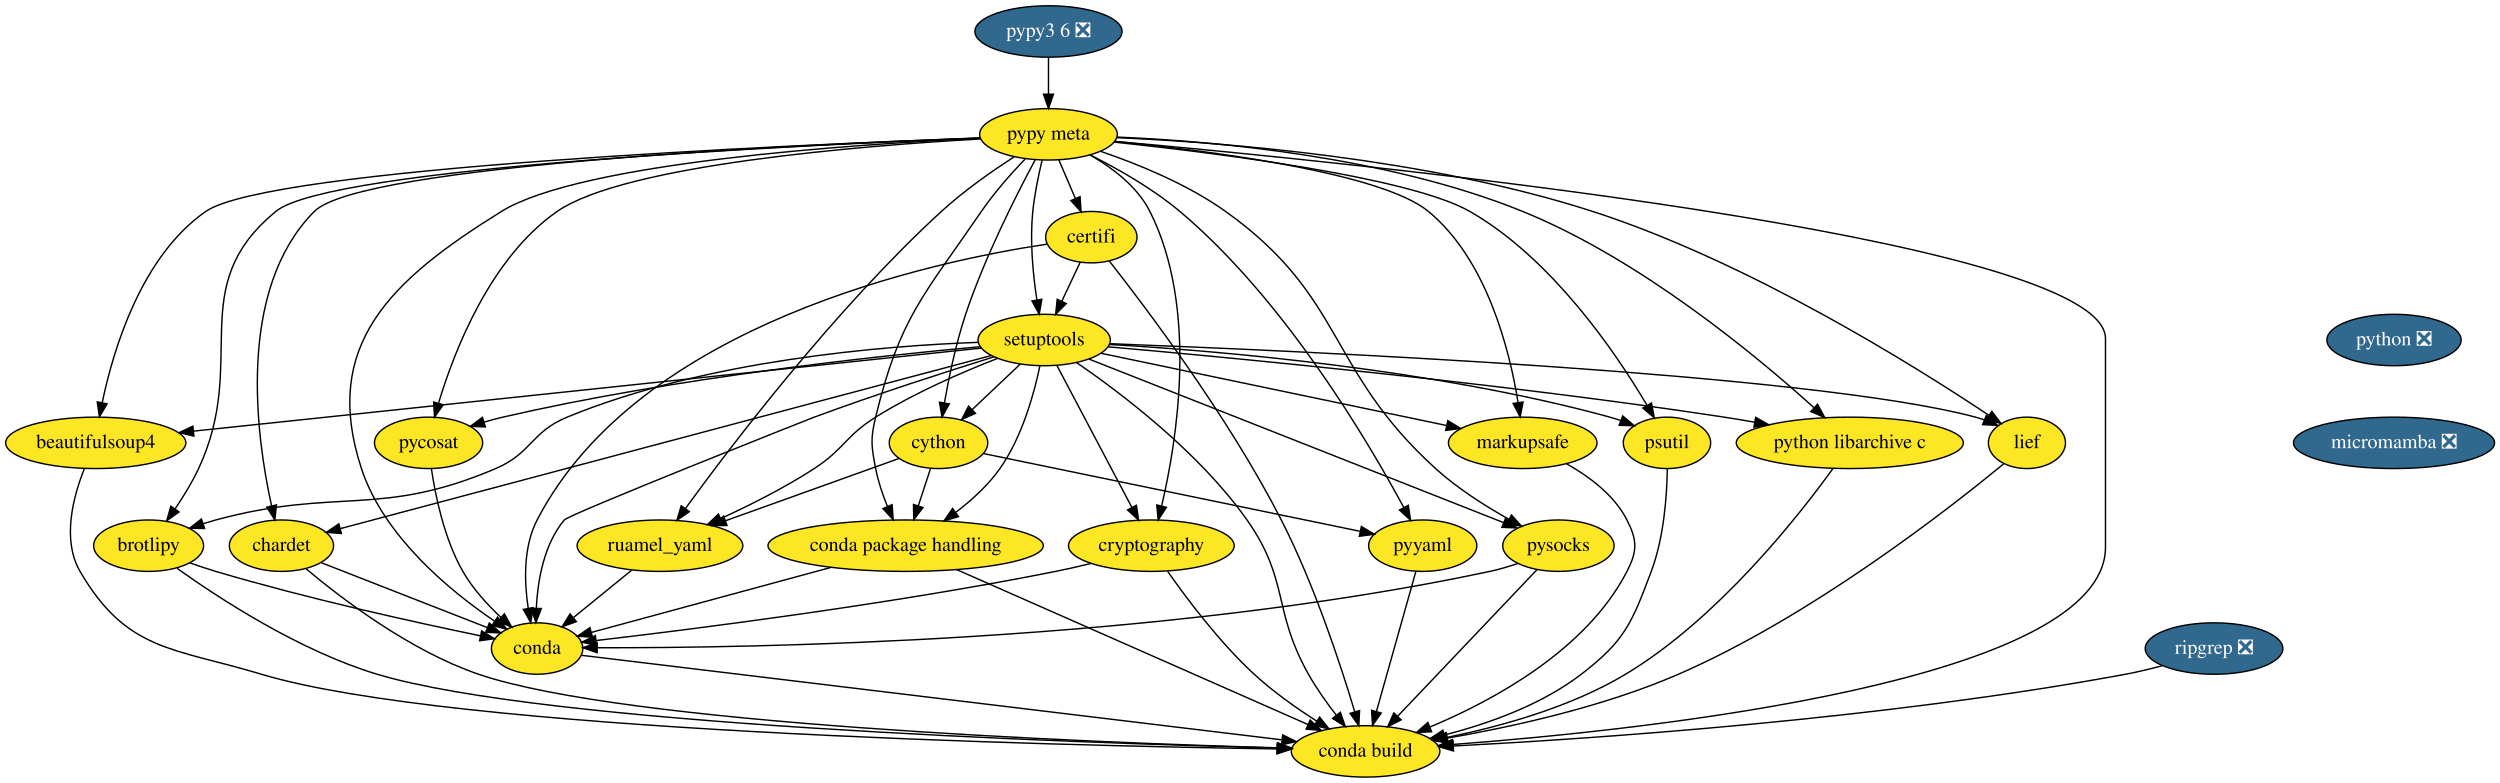
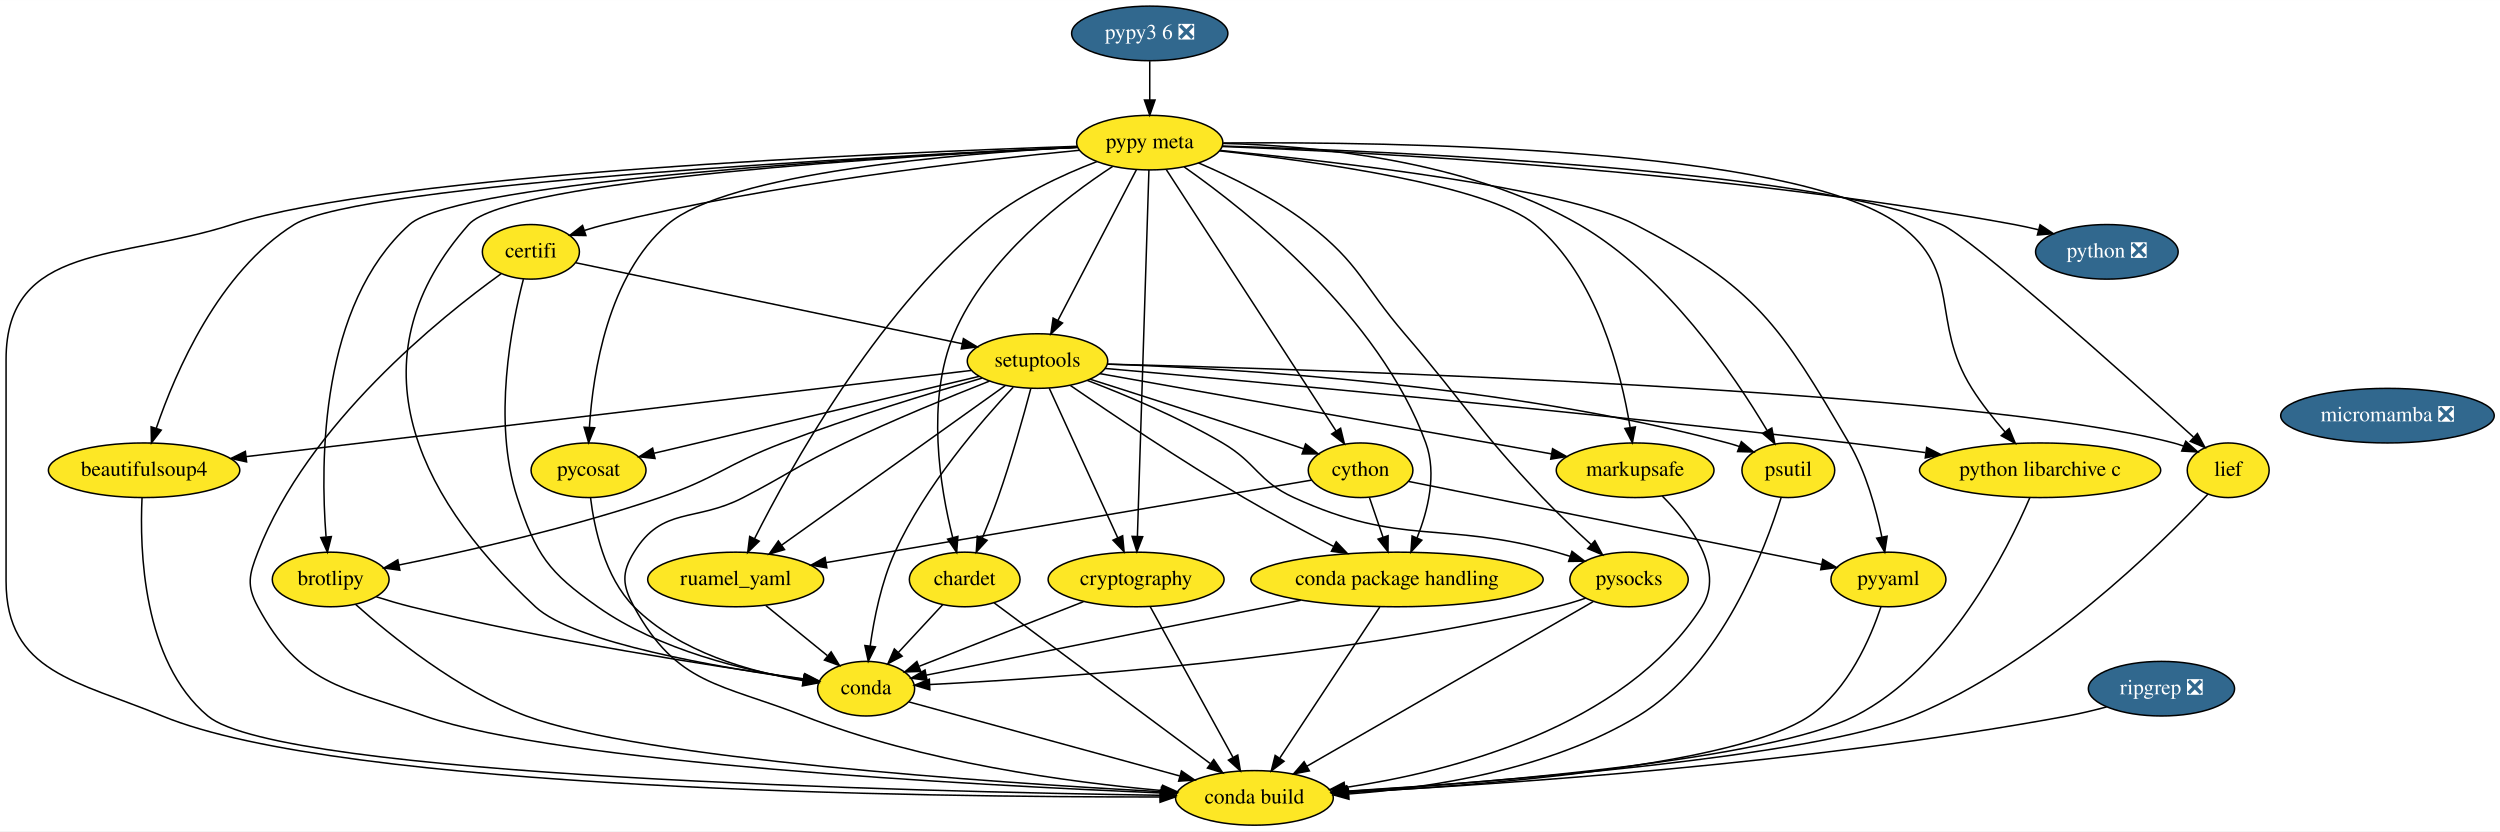
- <svg xmlns="http://www.w3.org/2000/svg" xmlns:xlink="http://www.w3.org/1999/xlink" width="1750pt" height="548pt" viewBox="0.00 0.00 1750.24 548.00">
+ <svg xmlns="http://www.w3.org/2000/svg" xmlns:xlink="http://www.w3.org/1999/xlink" width="1648pt" height="548pt" viewBox="0.00 0.00 1648.19 548.00">
  <g id="graph0" class="graph" transform="scale(1 1) rotate(0) translate(4 544)">
-     <polygon fill="white" stroke="transparent" points="-4,4 -4,-544 1746.24,-544 1746.24,4 -4,4" />
+     <polygon fill="white" stroke="transparent" points="-4,4 -4,-544 1644.19,-544 1644.19,4 -4,4" />
    <g id="node1" class="node">
      <g id="a_node1">
        <a xlink:href="https://github.com/conda-forge/beautifulsoup4-feedstock" xlink:title="beautifulsoup4">
-           <ellipse fill="#fde725" stroke="black" cx="63.04" cy="-234" rx="63.09" ry="18" />
-           <text text-anchor="middle" x="63.04" y="-230.3" font-family="Times,serif" font-size="14.00">beautifulsoup4</text>
+           <ellipse fill="#fde725" stroke="black" cx="91" cy="-234" rx="63.09" ry="18" />
+           <text text-anchor="middle" x="91" y="-230.3" font-family="Times,serif" font-size="14.00">beautifulsoup4</text>
        </a>
      </g>
    </g>
    <g id="node2" class="node">
      <g id="a_node2">
        <a xlink:href="https://github.com/conda-forge/conda-build-feedstock" xlink:title="conda build">
-           <ellipse fill="#fde725" stroke="black" cx="952.04" cy="-18" rx="52" ry="18" />
-           <text text-anchor="middle" x="952.04" y="-14.3" font-family="Times,serif" font-size="14.00">conda build</text>
+           <ellipse fill="#fde725" stroke="black" cx="823" cy="-18" rx="52" ry="18" />
+           <text text-anchor="middle" x="823" y="-14.3" font-family="Times,serif" font-size="14.00">conda build</text>
        </a>
      </g>
    </g>
    <g id="edge1" class="edge">
-       <path fill="none" stroke="black" d="M55.1,-216.01C47.52,-197.12 39.03,-166.33 52.04,-144 84.71,-87.94 116.91,-90.68 179.04,-72 311.63,-32.13 730.82,-22.11 889.95,-19.71" />
-       <polygon fill="black" stroke="black" points="890.1,-23.21 900.05,-19.57 890,-16.21 890.1,-23.21" />
+       <path fill="none" stroke="black" d="M89.64,-215.83C88.04,-182.25 89.89,-108.03 133,-72 180.59,-32.23 600.23,-22.14 760.84,-19.72" />
+       <polygon fill="black" stroke="black" points="761.09,-23.22 771.04,-19.57 760.99,-16.22 761.09,-23.22" />
    </g>
    <g id="node3" class="node">
      <g id="a_node3">
        <a xlink:href="https://github.com/conda-forge/brotlipy-feedstock" xlink:title="brotlipy">
-           <ellipse fill="#fde725" stroke="black" cx="100.04" cy="-162" rx="38.5" ry="18" />
-           <text text-anchor="middle" x="100.04" y="-158.3" font-family="Times,serif" font-size="14.00">brotlipy</text>
+           <ellipse fill="#fde725" stroke="black" cx="214" cy="-162" rx="38.5" ry="18" />
+           <text text-anchor="middle" x="214" y="-158.3" font-family="Times,serif" font-size="14.00">brotlipy</text>
        </a>
      </g>
    </g>
    <g id="edge2" class="edge">
-       <path fill="none" stroke="black" d="M119.97,-146.13C149.04,-125.37 205.56,-88.38 260.04,-72 377.1,-36.81 743.24,-24.11 890.15,-20.35" />
-       <polygon fill="black" stroke="black" points="890.43,-23.85 900.34,-20.1 890.25,-16.85 890.43,-23.85" />
+       <path fill="none" stroke="black" d="M230.38,-145.61C253.48,-124.93 297.88,-88.83 343,-72 418.32,-43.91 650.13,-28.16 761.73,-22.03" />
+       <polygon fill="black" stroke="black" points="762.02,-25.52 771.82,-21.48 761.64,-18.53 762.02,-25.52" />
    </g>
    <g id="node4" class="node">
      <g id="a_node4">
        <a xlink:href="https://github.com/conda-forge/conda-feedstock" xlink:title="conda">
-           <ellipse fill="#fde725" stroke="black" cx="372.04" cy="-90" rx="32" ry="18" />
-           <text text-anchor="middle" x="372.04" y="-86.3" font-family="Times,serif" font-size="14.00">conda</text>
+           <ellipse fill="#fde725" stroke="black" cx="567" cy="-90" rx="32" ry="18" />
+           <text text-anchor="middle" x="567" y="-86.3" font-family="Times,serif" font-size="14.00">conda</text>
        </a>
      </g>
    </g>
    <g id="edge3" class="edge">
-       <path fill="none" stroke="black" d="M128.95,-149.95C134.89,-147.85 141.14,-145.76 147.04,-144 211.1,-124.94 287.03,-108.25 332.28,-98.91" />
-       <polygon fill="black" stroke="black" points="333.18,-102.3 342.27,-96.87 331.77,-95.44 333.18,-102.3" />
+       <path fill="none" stroke="black" d="M244.07,-150.58C251.51,-148.21 259.5,-145.86 267,-144 358.35,-121.39 467.64,-104.61 525.8,-96.47" />
+       <polygon fill="black" stroke="black" points="526.62,-99.89 536.05,-95.06 525.66,-92.96 526.62,-99.89" />
    </g>
    <g id="edge4" class="edge">
-       <path fill="none" stroke="black" d="M403.23,-85.24C496.05,-74.03 771.66,-40.77 893.27,-26.09" />
-       <polygon fill="black" stroke="black" points="893.99,-29.53 903.5,-24.86 893.15,-22.58 893.99,-29.53" />
+       <path fill="none" stroke="black" d="M595.37,-81.24C638.42,-69.47 720.82,-46.94 773.78,-32.46" />
+       <polygon fill="black" stroke="black" points="774.91,-35.78 783.63,-29.76 773.06,-29.03 774.91,-35.78" />
    </g>
    <g id="node5" class="node">
      <g id="a_node5">
        <a xlink:href="https://github.com/conda-forge/certifi-feedstock" xlink:title="certifi">
-           <ellipse fill="#fde725" stroke="black" cx="760.04" cy="-378" rx="32" ry="18" />
-           <text text-anchor="middle" x="760.04" y="-374.3" font-family="Times,serif" font-size="14.00">certifi</text>
+           <ellipse fill="#fde725" stroke="black" cx="346" cy="-378" rx="32" ry="18" />
+           <text text-anchor="middle" x="346" y="-374.3" font-family="Times,serif" font-size="14.00">certifi</text>
        </a>
      </g>
    </g>
    <g id="edge5" class="edge">
-       <path fill="none" stroke="black" d="M772.67,-361.23C798.12,-328.84 856.32,-251.83 893.04,-180 916.15,-134.79 934.66,-78.37 944.44,-45.73" />
-       <polygon fill="black" stroke="black" points="947.83,-46.6 947.3,-36.02 941.11,-44.62 947.83,-46.6" />
+       <path fill="none" stroke="black" d="M326.39,-363.56C286.91,-335.16 198.85,-264.65 166,-180 160.21,-165.08 158.39,-158.07 166,-144 193.79,-92.6 220.88,-91.38 276,-72 364.2,-40.99 637.96,-26.4 761.46,-21.26" />
+       <polygon fill="black" stroke="black" points="761.66,-24.75 771.51,-20.85 761.38,-17.76 761.66,-24.75" />
    </g>
    <g id="edge6" class="edge">
-       <path fill="none" stroke="black" d="M729.04,-373.12C650.24,-361.33 443.47,-317.84 372.04,-180 362.24,-161.08 363,-136.71 365.79,-118.26" />
-       <polygon fill="black" stroke="black" points="369.28,-118.62 367.6,-108.16 362.39,-117.39 369.28,-118.62" />
+       <path fill="none" stroke="black" d="M341.08,-360.02C333.27,-330.07 320.49,-266.27 337,-216 349.4,-178.25 357.51,-166.88 390,-144 430.75,-115.3 487.25,-101.91 525.36,-95.82" />
+       <polygon fill="black" stroke="black" points="526.22,-99.24 535.59,-94.29 525.18,-92.31 526.22,-99.24" />
    </g>
    <g id="node6" class="node">
      <g id="a_node6">
        <a xlink:href="https://github.com/conda-forge/setuptools-feedstock" xlink:title="setuptools">
-           <ellipse fill="#fde725" stroke="black" cx="727.04" cy="-306" rx="46.29" ry="18" />
-           <text text-anchor="middle" x="727.04" y="-302.3" font-family="Times,serif" font-size="14.00">setuptools</text>
+           <ellipse fill="#fde725" stroke="black" cx="680" cy="-306" rx="46.29" ry="18" />
+           <text text-anchor="middle" x="680" y="-302.3" font-family="Times,serif" font-size="14.00">setuptools</text>
        </a>
      </g>
    </g>
    <g id="edge7" class="edge">
-       <path fill="none" stroke="black" d="M752.22,-360.41C748.38,-352.25 743.65,-342.22 739.33,-333.07" />
-       <polygon fill="black" stroke="black" points="742.47,-331.51 735.04,-323.96 736.14,-334.49 742.47,-331.51" />
+       <path fill="none" stroke="black" d="M375.64,-370.79C433.01,-358.76 559.76,-332.2 630.25,-317.43" />
+       <polygon fill="black" stroke="black" points="631.16,-320.81 640.23,-315.33 629.73,-313.96 631.16,-320.81" />
    </g>
    <g id="edge8" class="edge">
-       <path fill="none" stroke="black" d="M682.96,-300.35C569.76,-288.42 268.18,-256.63 131.76,-242.24" />
-       <polygon fill="black" stroke="black" points="131.76,-238.72 121.44,-241.16 131.02,-245.69 131.76,-238.72" />
+       <path fill="none" stroke="black" d="M636.21,-299.8C534.17,-287.67 280.02,-257.46 158.19,-242.99" />
+       <polygon fill="black" stroke="black" points="158.58,-239.51 148.24,-241.8 157.75,-246.46 158.58,-239.51" />
    </g>
    <g id="edge9" class="edge">
-       <path fill="none" stroke="black" d="M749.7,-290.21C780.49,-269.08 835.55,-227.52 869.04,-180 898.81,-137.77 886.7,-117.02 912.04,-72 917.62,-62.1 924.82,-51.98 931.58,-43.26" />
-       <polygon fill="black" stroke="black" points="934.36,-45.39 937.86,-35.39 928.89,-41.03 934.36,-45.39" />
+       <path fill="none" stroke="black" d="M648.31,-292.77C622.39,-282.54 584.93,-267.2 553,-252 522.48,-237.47 516.01,-231.56 486,-216 454.24,-199.53 432.81,-210.43 414,-180 405.59,-166.39 406.33,-158.04 414,-144 442.36,-92.06 470.91,-93.62 526,-72 604.01,-41.39 700.52,-28.34 761.93,-22.85" />
+       <polygon fill="black" stroke="black" points="762.56,-26.31 772.23,-21.98 761.97,-19.34 762.56,-26.31" />
    </g>
    <g id="edge10" class="edge">
-       <path fill="none" stroke="black" d="M680.95,-304.36C614.8,-301.99 490.22,-292.02 393.04,-252 367.72,-241.57 368.24,-226.73 343.04,-216 261.57,-181.28 232.54,-203.14 147.04,-180 144.12,-179.21 141.13,-178.32 138.13,-177.37" />
-       <polygon fill="black" stroke="black" points="139.23,-174.05 128.64,-174.19 137.01,-180.69 139.23,-174.05" />
+       <path fill="none" stroke="black" d="M643.55,-294.79C609.24,-284.88 556.62,-268.89 512,-252 475.16,-238.05 468.28,-228.72 431,-216 372.77,-196.13 303.38,-180.53 259.02,-171.54" />
+       <polygon fill="black" stroke="black" points="259.62,-168.09 249.13,-169.56 258.24,-174.96 259.62,-168.09" />
    </g>
    <g id="edge11" class="edge">
-       <path fill="none" stroke="black" d="M691.93,-294.25C659.15,-284.02 608.96,-267.87 566.04,-252 561.11,-250.18 394.41,-184.04 391.04,-180 376.76,-162.88 372.45,-137.6 371.46,-118.35" />
-       <polygon fill="black" stroke="black" points="374.95,-118.01 371.21,-108.1 367.95,-118.18 374.95,-118.01" />
+       <path fill="none" stroke="black" d="M664,-288.75C642.81,-266.26 605.82,-223.49 586,-180 577.02,-160.29 572.21,-136.17 569.68,-118.01" />
+       <polygon fill="black" stroke="black" points="573.15,-117.57 568.44,-108.09 566.2,-118.44 573.15,-117.57" />
    </g>
    <g id="node7" class="node">
      <g id="a_node7">
        <a xlink:href="https://github.com/conda-forge/chardet-feedstock" xlink:title="chardet">
-           <ellipse fill="#fde725" stroke="black" cx="193.04" cy="-162" rx="36.5" ry="18" />
-           <text text-anchor="middle" x="193.04" y="-158.3" font-family="Times,serif" font-size="14.00">chardet</text>
+           <ellipse fill="#fde725" stroke="black" cx="632" cy="-162" rx="36.5" ry="18" />
+           <text text-anchor="middle" x="632" y="-158.3" font-family="Times,serif" font-size="14.00">chardet</text>
        </a>
      </g>
    </g>
    <g id="edge12" class="edge">
-       <path fill="none" stroke="black" d="M689.92,-295.13C593.42,-269.47 335.21,-200.8 234.28,-173.97" />
-       <polygon fill="black" stroke="black" points="235.02,-170.54 224.45,-171.35 233.22,-177.3 235.02,-170.54" />
+       <path fill="none" stroke="black" d="M675.56,-287.76C670.78,-269.7 662.67,-240.59 654,-216 650.91,-207.22 647.14,-197.79 643.6,-189.35" />
+       <polygon fill="black" stroke="black" points="646.76,-187.83 639.61,-180 640.32,-190.57 646.76,-187.83" />
    </g>
    <g id="node8" class="node">
      <g id="a_node8">
        <a xlink:href="https://github.com/conda-forge/cython-feedstock" xlink:title="cython">
-           <ellipse fill="#fde725" stroke="black" cx="653.04" cy="-234" rx="34.5" ry="18" />
-           <text text-anchor="middle" x="653.04" y="-230.3" font-family="Times,serif" font-size="14.00">cython</text>
+           <ellipse fill="#fde725" stroke="black" cx="893" cy="-234" rx="34.5" ry="18" />
+           <text text-anchor="middle" x="893" y="-230.3" font-family="Times,serif" font-size="14.00">cython</text>
        </a>
      </g>
    </g>
    <g id="edge13" class="edge">
-       <path fill="none" stroke="black" d="M710.25,-289.12C700.37,-279.77 687.71,-267.79 676.82,-257.49" />
-       <polygon fill="black" stroke="black" points="678.93,-254.67 669.26,-250.34 674.12,-259.75 678.93,-254.67" />
+       <path fill="none" stroke="black" d="M714.62,-294.05C747.86,-283.48 799.46,-266.92 844,-252 847.74,-250.75 851.63,-249.43 855.51,-248.1" />
+       <polygon fill="black" stroke="black" points="856.74,-251.38 865.05,-244.81 854.46,-244.76 856.74,-251.38" />
    </g>
    <g id="node9" class="node">
      <g id="a_node9">
        <a xlink:href="https://github.com/conda-forge/ruamel_yaml-feedstock" xlink:title="ruamel_yaml">
-           <ellipse fill="#fde725" stroke="black" cx="458.04" cy="-162" rx="58" ry="18" />
-           <text text-anchor="middle" x="458.04" y="-158.3" font-family="Times,serif" font-size="14.00">ruamel_yaml</text>
+           <ellipse fill="#fde725" stroke="black" cx="481" cy="-162" rx="58" ry="18" />
+           <text text-anchor="middle" x="481" y="-158.3" font-family="Times,serif" font-size="14.00">ruamel_yaml</text>
        </a>
      </g>
    </g>
    <g id="edge14" class="edge">
-       <path fill="none" stroke="black" d="M694.53,-293.2C670.13,-283.69 636.36,-269.11 609.04,-252 587.92,-238.77 586.94,-229.59 566.04,-216 545.49,-202.63 521.07,-190.38 500.66,-181.03" />
-       <polygon fill="black" stroke="black" points="501.85,-177.72 491.29,-176.81 498.97,-184.11 501.85,-177.72" />
+       <path fill="none" stroke="black" d="M658.7,-289.8C623.23,-264.49 551.91,-213.6 511.24,-184.58" />
+       <polygon fill="black" stroke="black" points="513.22,-181.69 503.05,-178.73 509.16,-187.39 513.22,-181.69" />
    </g>
    <g id="node10" class="node">
      <g id="a_node10">
        <a xlink:href="https://github.com/conda-forge/conda-package-handling-feedstock" xlink:title="conda package handling">
-           <ellipse fill="#fde725" stroke="black" cx="630.04" cy="-162" rx="96.38" ry="18" />
-           <text text-anchor="middle" x="630.04" y="-158.3" font-family="Times,serif" font-size="14.00">conda package handling</text>
+           <ellipse fill="#fde725" stroke="black" cx="917" cy="-162" rx="96.38" ry="18" />
+           <text text-anchor="middle" x="917" y="-158.3" font-family="Times,serif" font-size="14.00">conda package handling</text>
        </a>
      </g>
    </g>
    <g id="edge15" class="edge">
-       <path fill="none" stroke="black" d="M724.05,-287.96C720.09,-269.02 711.71,-238.19 696.04,-216 687.81,-204.33 676.31,-193.88 665.21,-185.4" />
-       <polygon fill="black" stroke="black" points="667.01,-182.38 656.86,-179.32 662.88,-188.04 667.01,-182.38" />
+       <path fill="none" stroke="black" d="M701.73,-289.85C728.24,-271.58 774.64,-240.31 816,-216 835.13,-204.76 856.87,-193.2 875.26,-183.76" />
+       <polygon fill="black" stroke="black" points="876.95,-186.83 884.27,-179.17 873.77,-180.59 876.95,-186.83" />
    </g>
    <g id="node11" class="node">
      <g id="a_node11">
        <a xlink:href="https://github.com/conda-forge/markupsafe-feedstock" xlink:title="markupsafe">
-           <ellipse fill="#fde725" stroke="black" cx="1062.04" cy="-234" rx="52" ry="18" />
-           <text text-anchor="middle" x="1062.04" y="-230.3" font-family="Times,serif" font-size="14.00">markupsafe</text>
+           <ellipse fill="#fde725" stroke="black" cx="1074" cy="-234" rx="52" ry="18" />
+           <text text-anchor="middle" x="1074" y="-230.3" font-family="Times,serif" font-size="14.00">markupsafe</text>
        </a>
      </g>
    </g>
    <g id="edge16" class="edge">
-       <path fill="none" stroke="black" d="M766.79,-296.7C826.96,-284.12 941.29,-260.23 1008.66,-246.16" />
-       <polygon fill="black" stroke="black" points="1009.58,-249.54 1018.65,-244.07 1008.14,-242.69 1009.58,-249.54" />
+       <path fill="none" stroke="black" d="M721.05,-297.71C792.31,-285.05 938.92,-259 1018.93,-244.78" />
+       <polygon fill="black" stroke="black" points="1019.59,-248.22 1028.82,-243.03 1018.37,-241.33 1019.59,-248.22" />
    </g>
    <g id="node12" class="node">
      <g id="a_node12">
        <a xlink:href="https://github.com/conda-forge/psutil-feedstock" xlink:title="psutil">
-           <ellipse fill="#fde725" stroke="black" cx="1163.04" cy="-234" rx="30.59" ry="18" />
-           <text text-anchor="middle" x="1163.04" y="-230.3" font-family="Times,serif" font-size="14.00">psutil</text>
+           <ellipse fill="#fde725" stroke="black" cx="1175" cy="-234" rx="30.59" ry="18" />
+           <text text-anchor="middle" x="1175" y="-230.3" font-family="Times,serif" font-size="14.00">psutil</text>
        </a>
      </g>
    </g>
    <g id="edge17" class="edge">
-       <path fill="none" stroke="black" d="M772.67,-302.87C847.18,-298.52 999.12,-285.96 1123.04,-252 1125.53,-251.32 1128.06,-250.52 1130.58,-249.64" />
-       <polygon fill="black" stroke="black" points="1132.07,-252.82 1140.15,-245.97 1129.56,-246.28 1132.07,-252.82" />
+       <path fill="none" stroke="black" d="M726.01,-303.96C809.05,-301.14 988.93,-290.69 1135,-252 1137.49,-251.34 1140.03,-250.56 1142.55,-249.69" />
+       <polygon fill="black" stroke="black" points="1144.03,-252.87 1152.13,-246.04 1141.54,-246.33 1144.03,-252.87" />
    </g>
    <g id="node13" class="node">
      <g id="a_node13">
        <a xlink:href="https://github.com/conda-forge/pycosat-feedstock" xlink:title="pycosat">
-           <ellipse fill="#fde725" stroke="black" cx="296.04" cy="-234" rx="37.89" ry="18" />
-           <text text-anchor="middle" x="296.04" y="-230.3" font-family="Times,serif" font-size="14.00">pycosat</text>
+           <ellipse fill="#fde725" stroke="black" cx="384" cy="-234" rx="37.89" ry="18" />
+           <text text-anchor="middle" x="384" y="-230.3" font-family="Times,serif" font-size="14.00">pycosat</text>
        </a>
      </g>
    </g>
    <g id="edge18" class="edge">
-       <path fill="none" stroke="black" d="M682.23,-301.32C610.83,-294.89 467.14,-279.57 348.04,-252 343.71,-251 339.22,-249.79 334.78,-248.49" />
-       <polygon fill="black" stroke="black" points="335.8,-245.14 325.21,-245.54 333.74,-251.83 335.8,-245.14" />
+       <path fill="none" stroke="black" d="M641.61,-295.92C586.42,-282.87 484.96,-258.88 427.21,-245.22" />
+       <polygon fill="black" stroke="black" points="427.84,-241.77 417.3,-242.88 426.23,-248.58 427.84,-241.77" />
    </g>
    <g id="node14" class="node">
      <g id="a_node14">
        <a xlink:href="https://github.com/conda-forge/pysocks-feedstock" xlink:title="pysocks">
-           <ellipse fill="#fde725" stroke="black" cx="1087.04" cy="-162" rx="39" ry="18" />
-           <text text-anchor="middle" x="1087.04" y="-158.3" font-family="Times,serif" font-size="14.00">pysocks</text>
+           <ellipse fill="#fde725" stroke="black" cx="1070" cy="-162" rx="39" ry="18" />
+           <text text-anchor="middle" x="1070" y="-158.3" font-family="Times,serif" font-size="14.00">pysocks</text>
        </a>
      </g>
    </g>
    <g id="edge19" class="edge">
-       <path fill="none" stroke="black" d="M758.36,-292.65C824.2,-266.68 976.8,-206.48 1048.51,-178.2" />
-       <polygon fill="black" stroke="black" points="1050.05,-181.35 1058.07,-174.43 1047.48,-174.84 1050.05,-181.35" />
+       <path fill="none" stroke="black" d="M712.9,-293.22C738.08,-283.62 773.24,-268.92 802,-252 824.68,-238.66 825.08,-226.95 849,-216 920.41,-183.3 946.37,-201.16 1022,-180 1024.97,-179.17 1028.02,-178.25 1031.08,-177.28" />
+       <polygon fill="black" stroke="black" points="1032.37,-180.54 1040.75,-174.06 1030.16,-173.9 1032.37,-180.54" />
    </g>
    <g id="node15" class="node">
      <g id="a_node15">
        <a xlink:href="https://github.com/conda-forge/python-libarchive-c-feedstock" xlink:title="python libarchive c">
-           <ellipse fill="#fde725" stroke="black" cx="1291.04" cy="-234" rx="79.5" ry="18" />
-           <text text-anchor="middle" x="1291.04" y="-230.3" font-family="Times,serif" font-size="14.00">python libarchive c</text>
+           <ellipse fill="#fde725" stroke="black" cx="1341" cy="-234" rx="79.5" ry="18" />
+           <text text-anchor="middle" x="1341" y="-230.3" font-family="Times,serif" font-size="14.00">python libarchive c</text>
        </a>
      </g>
    </g>
    <g id="edge20" class="edge">
-       <path fill="none" stroke="black" d="M771.83,-301.22C856.38,-293.81 1045.21,-275.99 1203.04,-252 1209.87,-250.96 1216.96,-249.78 1224.04,-248.52" />
-       <polygon fill="black" stroke="black" points="1225.14,-251.88 1234.35,-246.64 1223.89,-244.99 1225.14,-251.88" />
+       <path fill="none" stroke="black" d="M724.45,-301.13C816.22,-293.03 1033.3,-273.25 1215,-252 1231.34,-250.09 1248.85,-247.85 1265.45,-245.64" />
+       <polygon fill="black" stroke="black" points="1266.21,-249.06 1275.66,-244.26 1265.28,-242.13 1266.21,-249.06" />
    </g>
    <g id="node16" class="node">
      <g id="a_node16">
        <a xlink:href="https://github.com/conda-forge/cryptography-feedstock" xlink:title="cryptography">
-           <ellipse fill="#fde725" stroke="black" cx="802.04" cy="-162" rx="58" ry="18" />
-           <text text-anchor="middle" x="802.04" y="-158.3" font-family="Times,serif" font-size="14.00">cryptography</text>
+           <ellipse fill="#fde725" stroke="black" cx="745" cy="-162" rx="58" ry="18" />
+           <text text-anchor="middle" x="745" y="-158.3" font-family="Times,serif" font-size="14.00">cryptography</text>
        </a>
      </g>
    </g>
    <g id="edge21" class="edge">
-       <path fill="none" stroke="black" d="M735.94,-288.15C748.91,-263.6 773.12,-217.77 788.36,-188.91" />
-       <polygon fill="black" stroke="black" points="791.58,-190.3 793.16,-179.82 785.39,-187.03 791.58,-190.3" />
+       <path fill="none" stroke="black" d="M687.71,-288.15C698.89,-263.73 719.7,-218.26 732.93,-189.38" />
+       <polygon fill="black" stroke="black" points="736.12,-190.82 737.1,-180.27 729.75,-187.9 736.12,-190.82" />
    </g>
    <g id="node17" class="node">
      <g id="a_node17">
        <a xlink:href="https://github.com/conda-forge/lief-feedstock" xlink:title="lief">
-           <ellipse fill="#fde725" stroke="black" cx="1415.04" cy="-234" rx="27" ry="18" />
-           <text text-anchor="middle" x="1415.04" y="-230.3" font-family="Times,serif" font-size="14.00">lief</text>
+           <ellipse fill="#fde725" stroke="black" cx="1465" cy="-234" rx="27" ry="18" />
+           <text text-anchor="middle" x="1465" y="-230.3" font-family="Times,serif" font-size="14.00">lief</text>
        </a>
      </g>
    </g>
    <g id="edge22" class="edge">
-       <path fill="none" stroke="black" d="M772.85,-303.41C901.51,-298.61 1264.25,-282.68 1379.04,-252 1381,-251.48 1382.97,-250.85 1384.94,-250.16" />
-       <polygon fill="black" stroke="black" points="1386.66,-253.24 1394.59,-246.21 1384.01,-246.76 1386.66,-253.24" />
+       <path fill="none" stroke="black" d="M725.92,-303.97C867.38,-300.43 1295,-287.06 1429,-252 1431.17,-251.43 1433.37,-250.73 1435.56,-249.95" />
+       <polygon fill="black" stroke="black" points="1437.03,-253.13 1444.93,-246.07 1434.36,-246.66 1437.03,-253.13" />
    </g>
    <g id="edge23" class="edge">
-       <path fill="none" stroke="black" d="M210.3,-145.81C235.06,-125.02 283.02,-88.39 331.04,-72 433.34,-37.08 754.21,-24.38 890.18,-20.49" />
-       <polygon fill="black" stroke="black" points="890.52,-23.98 900.42,-20.21 890.33,-16.99 890.52,-23.98" />
+       <path fill="none" stroke="black" d="M651.37,-146.6C684.96,-121.63 754.22,-70.14 793.72,-40.77" />
+       <polygon fill="black" stroke="black" points="796.2,-43.28 802.14,-34.51 792.02,-37.67 796.2,-43.28" />
    </g>
    <g id="edge24" class="edge">
-       <path fill="none" stroke="black" d="M221.01,-150.06C252.34,-137.81 303.15,-117.94 337.07,-104.68" />
-       <polygon fill="black" stroke="black" points="338.55,-107.86 346.59,-100.95 336,-101.34 338.55,-107.86" />
+       <path fill="none" stroke="black" d="M617.57,-145.46C608.99,-136.22 597.94,-124.32 588.36,-114" />
+       <polygon fill="black" stroke="black" points="590.75,-111.44 581.39,-106.49 585.63,-116.2 590.75,-111.44" />
    </g>
    <g id="edge26" class="edge">
-       <path fill="none" stroke="black" d="M625.52,-223.12C594.01,-211.81 541.88,-193.09 504.14,-179.55" />
-       <polygon fill="black" stroke="black" points="504.99,-176.13 494.39,-176.05 502.62,-182.72 504.99,-176.13" />
+       <path fill="none" stroke="black" d="M860.67,-227.51C791.63,-215.78 628.88,-188.12 540.54,-173.12" />
+       <polygon fill="black" stroke="black" points="541.12,-169.66 530.67,-171.44 539.94,-176.56 541.12,-169.66" />
    </g>
    <g id="edge27" class="edge">
-       <path fill="none" stroke="black" d="M647.48,-216.05C644.89,-208.18 641.75,-198.62 638.85,-189.79" />
-       <polygon fill="black" stroke="black" points="642.17,-188.68 635.72,-180.28 635.52,-190.87 642.17,-188.68" />
+       <path fill="none" stroke="black" d="M898.81,-216.05C901.51,-208.18 904.79,-198.62 907.81,-189.79" />
+       <polygon fill="black" stroke="black" points="911.14,-190.87 911.08,-180.28 904.52,-188.6 911.14,-190.87" />
    </g>
    <g id="node18" class="node">
      <g id="a_node18">
        <a xlink:href="https://github.com/conda-forge/pyyaml-feedstock" xlink:title="pyyaml">
-           <ellipse fill="#fde725" stroke="black" cx="992.04" cy="-162" rx="37.89" ry="18" />
-           <text text-anchor="middle" x="992.04" y="-158.3" font-family="Times,serif" font-size="14.00">pyyaml</text>
+           <ellipse fill="#fde725" stroke="black" cx="1241" cy="-162" rx="37.89" ry="18" />
+           <text text-anchor="middle" x="1241" y="-158.3" font-family="Times,serif" font-size="14.00">pyyaml</text>
        </a>
      </g>
    </g>
    <g id="edge25" class="edge">
-       <path fill="none" stroke="black" d="M684.63,-226.48C745.37,-213.94 878.57,-186.43 947.99,-172.1" />
-       <polygon fill="black" stroke="black" points="949.08,-175.45 958.16,-170 947.66,-168.59 949.08,-175.45" />
+       <path fill="none" stroke="black" d="M924.81,-226.6C987.18,-214.06 1125.65,-186.2 1196.84,-171.88" />
+       <polygon fill="black" stroke="black" points="1197.73,-175.27 1206.84,-169.87 1196.35,-168.41 1197.73,-175.27" />
    </g>
    <g id="edge29" class="edge">
-       <path fill="none" stroke="black" d="M438.1,-144.76C426.05,-134.96 410.57,-122.36 397.63,-111.83" />
-       <polygon fill="black" stroke="black" points="399.52,-108.85 389.55,-105.25 395.1,-114.28 399.52,-108.85" />
+       <path fill="none" stroke="black" d="M500.95,-144.76C512.99,-134.96 528.47,-122.36 541.41,-111.83" />
+       <polygon fill="black" stroke="black" points="543.95,-114.28 549.49,-105.25 539.53,-108.85 543.95,-114.28" />
    </g>
    <g id="edge30" class="edge">
-       <path fill="none" stroke="black" d="M665.73,-145.26C726.16,-118.61 848.23,-64.78 911.69,-36.8" />
-       <polygon fill="black" stroke="black" points="913.24,-39.94 920.98,-32.7 910.42,-33.53 913.24,-39.94" />
+       <path fill="none" stroke="black" d="M905.66,-143.87C889.27,-119.11 858.84,-73.14 839.83,-44.42" />
+       <polygon fill="black" stroke="black" points="842.53,-42.15 834.09,-35.75 836.69,-46.02 842.53,-42.15" />
    </g>
    <g id="edge31" class="edge">
-       <path fill="none" stroke="black" d="M577.83,-146.83C528.11,-133.34 454.46,-113.36 410.07,-101.32" />
-       <polygon fill="black" stroke="black" points="410.82,-97.89 400.25,-98.65 408.99,-104.65 410.82,-97.89" />
+       <path fill="none" stroke="black" d="M853.62,-148.32C781.74,-133.95 666.74,-110.95 606.59,-98.92" />
+       <polygon fill="black" stroke="black" points="607.21,-95.47 596.72,-96.94 605.84,-102.34 607.21,-95.47" />
    </g>
    <g id="edge32" class="edge">
-       <path fill="none" stroke="black" d="M1092.84,-219.27C1108.54,-210.49 1126.15,-197.44 1135.04,-180 1142.31,-165.75 1142.37,-158.22 1135.04,-144 1106.64,-88.87 1041.47,-53.61 997.08,-35.06" />
-       <polygon fill="black" stroke="black" points="998.25,-31.75 987.67,-31.24 995.62,-38.24 998.25,-31.75" />
+       <path fill="none" stroke="black" d="M1091.89,-216.99C1110.08,-198.72 1133.54,-168.23 1118,-144 1066.83,-64.24 953.11,-35.28 882.76,-24.83" />
+       <polygon fill="black" stroke="black" points="883.1,-21.34 872.71,-23.42 882.12,-28.27 883.1,-21.34" />
    </g>
    <g id="edge33" class="edge">
-       <path fill="none" stroke="black" d="M1163.29,-215.7C1163,-197.34 1160.99,-167.75 1152.04,-144 1138.4,-107.78 1133.73,-95.59 1103.04,-72 1075.14,-50.55 1037.88,-37.35 1007.35,-29.49" />
-       <polygon fill="black" stroke="black" points="1007.83,-26 997.28,-27.02 1006.16,-32.8 1007.83,-26" />
+       <path fill="none" stroke="black" d="M1170.3,-216.11C1159.81,-182.01 1130.98,-105.36 1076,-72 1017.61,-36.57 939.23,-24.53 885.26,-20.6" />
+       <polygon fill="black" stroke="black" points="885.35,-17.1 875.14,-19.93 884.89,-24.08 885.35,-17.1" />
    </g>
    <g id="edge34" class="edge">
-       <path fill="none" stroke="black" d="M298.02,-215.95C300.75,-197.27 306.93,-166.92 320.04,-144 326.91,-131.99 337.16,-120.74 346.75,-111.72" />
-       <polygon fill="black" stroke="black" points="349.13,-114.28 354.22,-104.99 344.44,-109.08 349.13,-114.28" />
+       <path fill="none" stroke="black" d="M385.32,-215.93C387.74,-196.09 394.6,-163.57 414,-144 443.69,-114.06 491.11,-101.01 525.29,-95.34" />
+       <polygon fill="black" stroke="black" points="526.07,-98.76 535.44,-93.8 525.03,-91.84 526.07,-98.76" />
    </g>
    <g id="edge35" class="edge">
-       <path fill="none" stroke="black" d="M1072.08,-145.26C1048.39,-120.34 1002.09,-71.64 974.43,-42.54" />
-       <polygon fill="black" stroke="black" points="976.92,-40.08 967.49,-35.25 971.84,-44.9 976.92,-40.08" />
+       <path fill="none" stroke="black" d="M1046.32,-147.38C1002.46,-122.17 908.45,-68.13 857.51,-38.84" />
+       <polygon fill="black" stroke="black" points="859.24,-35.8 848.82,-33.85 855.75,-41.86 859.24,-35.8" />
    </g>
    <g id="edge36" class="edge">
-       <path fill="none" stroke="black" d="M1058.72,-149.59C1052.33,-147.41 1045.53,-145.38 1039.04,-144 807,-94.58 520.67,-90.28 414.37,-90.56" />
-       <polygon fill="black" stroke="black" points="414.05,-87.06 404.06,-90.61 414.08,-94.06 414.05,-87.06" />
+       <path fill="none" stroke="black" d="M1041.38,-149.68C1035.07,-147.52 1028.37,-145.48 1022,-144 872.61,-109.31 690.1,-96.81 609.14,-92.75" />
+       <polygon fill="black" stroke="black" points="609.02,-89.24 598.86,-92.26 608.68,-96.23 609.02,-89.24" />
+     </g>
+     <g id="edge37" class="edge">
+       <path fill="none" stroke="black" d="M1334.25,-216.01C1319.44,-181.36 1280.44,-103.2 1219,-72 1161.79,-42.95 980.45,-28.21 884.27,-22.26" />
+       <polygon fill="black" stroke="black" points="884.3,-18.76 874.11,-21.65 883.88,-25.75 884.3,-18.76" />
    </g>
    <g id="edge38" class="edge">
-       <path fill="none" stroke="black" d="M1279.31,-216.1C1255.66,-183.34 1198.98,-110.98 1134.04,-72 1095.75,-49.01 1046.89,-35.5 1009.45,-27.88" />
-       <polygon fill="black" stroke="black" points="1009.69,-24.36 999.2,-25.88 1008.35,-31.23 1009.69,-24.36" />
+       <path fill="none" stroke="black" d="M754.25,-144.15C767.74,-119.6 792.91,-73.77 808.77,-44.91" />
+       <polygon fill="black" stroke="black" points="812.01,-46.27 813.76,-35.82 805.88,-42.9 812.01,-46.27" />
    </g>
    <g id="edge39" class="edge">
-       <path fill="none" stroke="black" d="M813.48,-144.02C826.7,-125.13 849.76,-94.34 874.04,-72 887.32,-59.79 903.61,-48.28 917.86,-39.12" />
-       <polygon fill="black" stroke="black" points="919.82,-42.02 926.43,-33.74 916.1,-36.09 919.82,-42.02" />
+       <path fill="none" stroke="black" d="M710.26,-147.34C679.03,-135.06 633.41,-117.11 602.08,-104.8" />
+       <polygon fill="black" stroke="black" points="603.04,-101.41 592.45,-101.01 600.47,-107.92 603.04,-101.41" />
    </g>
    <g id="edge40" class="edge">
-       <path fill="none" stroke="black" d="M759.66,-149.54C751.53,-147.54 743.05,-145.6 735.04,-144 619.43,-120.96 481.23,-103.53 413.55,-95.64" />
-       <polygon fill="black" stroke="black" points="413.64,-92.13 403.31,-94.46 412.84,-99.08 413.64,-92.13" />
-     </g>
-     <g id="edge41" class="edge">
-       <path fill="none" stroke="black" d="M1398.77,-219.3C1361.17,-188.36 1264.35,-112.59 1171.04,-72 1118.52,-49.15 1054.43,-35.1 1009.2,-27.26" />
-       <polygon fill="black" stroke="black" points="1009.71,-23.8 999.27,-25.58 1008.55,-30.7 1009.71,-23.8" />
+       <path fill="none" stroke="black" d="M1451.62,-218.24C1420.91,-185.46 1341.47,-106.73 1257,-72 1190.91,-44.82 987.27,-28.95 884.16,-22.46" />
+       <polygon fill="black" stroke="black" points="884.1,-18.95 873.9,-21.82 883.67,-25.94 884.1,-18.95" />
    </g>
    <g id="edge28" class="edge">
-       <path fill="none" stroke="black" d="M987.22,-143.87C980.37,-119.56 967.77,-74.82 959.65,-46.01" />
-       <polygon fill="black" stroke="black" points="962.97,-44.87 956.89,-36.19 956.23,-46.76 962.97,-44.87" />
+       <path fill="none" stroke="black" d="M1236.12,-144.1C1229.23,-123.46 1214.53,-89.2 1189,-72 1140.49,-39.31 975.59,-26.31 884.58,-21.52" />
+       <polygon fill="black" stroke="black" points="884.56,-18.02 874.4,-21.01 884.21,-25.01 884.56,-18.02" />
    </g>
    <g id="node19" class="node">
      <g id="a_node19">
        <a xlink:href="https://github.com/conda-forge/python-feedstock/pull/376" xlink:title="python ❎">
-           <ellipse fill="#31688e" stroke="black" cx="1672.04" cy="-306" rx="47" ry="18" />
-           <text text-anchor="middle" x="1672.04" y="-302.3" font-family="Times,serif" font-size="14.00" fill="white">python ❎</text>
+           <ellipse fill="#31688e" stroke="black" cx="1385" cy="-378" rx="47" ry="18" />
+           <text text-anchor="middle" x="1385" y="-374.3" font-family="Times,serif" font-size="14.00" fill="white">python ❎</text>
        </a>
      </g>
    </g>
    <g id="node20" class="node">
      <g id="a_node20">
-         <a xlink:href="https://github.com/conda-forge/micromamba-feedstock/pull/12" xlink:title="micromamba ❎">
-           <ellipse fill="#31688e" stroke="black" cx="1672.04" cy="-234" rx="70.39" ry="18" />
-           <text text-anchor="middle" x="1672.04" y="-230.3" font-family="Times,serif" font-size="14.00" fill="white">micromamba ❎</text>
+         <a xlink:href="https://github.com/conda-forge/pypy3.6-feedstock/pull/25" xlink:title="pypy3 6 ❎">
+           <ellipse fill="#31688e" stroke="black" cx="754" cy="-522" rx="51.5" ry="18" />
+           <text text-anchor="middle" x="754" y="-518.3" font-family="Times,serif" font-size="14.00" fill="white">pypy3 6 ❎</text>
        </a>
      </g>
    </g>
    <g id="node21" class="node">
      <g id="a_node21">
-         <a xlink:href="https://github.com/conda-forge/pypy3.6-feedstock/pull/25" xlink:title="pypy3 6 ❎">
-           <ellipse fill="#31688e" stroke="black" cx="730.04" cy="-522" rx="51.5" ry="18" />
-           <text text-anchor="middle" x="730.04" y="-518.3" font-family="Times,serif" font-size="14.00" fill="white">pypy3 6 ❎</text>
-         </a>
-       </g>
+         <a xlink:href="https://github.com/conda-forge/pypy-meta-feedstock" xlink:title="pypy meta">
+           <ellipse fill="#fde725" stroke="black" cx="754" cy="-450" rx="48.19" ry="18" />
+           <text text-anchor="middle" x="754" y="-446.3" font-family="Times,serif" font-size="14.00">pypy meta</text>
+         </a>
+       </g>
+     </g>
+     <g id="edge41" class="edge">
+       <path fill="none" stroke="black" d="M754,-503.7C754,-495.98 754,-486.71 754,-478.11" />
+       <polygon fill="black" stroke="black" points="757.5,-478.1 754,-468.1 750.5,-478.1 757.5,-478.1" />
+     </g>
+     <g id="edge42" class="edge">
+       <path fill="none" stroke="black" d="M706.53,-446.96C578.61,-441.12 233.42,-423.02 190,-396 140.21,-365.02 111.69,-298.84 99.01,-261.7" />
+       <polygon fill="black" stroke="black" points="102.29,-260.46 95.85,-252.05 95.64,-262.64 102.29,-260.46" />
+     </g>
+     <g id="edge43" class="edge">
+       <path fill="none" stroke="black" d="M706.06,-447.57C581.91,-443.41 252.45,-429.47 149,-396 75.61,-372.26 0,-384.14 0,-307 0,-307 0,-307 0,-161 0,-100.5 47.11,-95.17 103,-72 221.13,-23.02 608.42,-18.45 760.7,-18.61" />
+       <polygon fill="black" stroke="black" points="760.82,-22.11 770.82,-18.63 760.83,-15.11 760.82,-22.11" />
+     </g>
+     <g id="edge44" class="edge">
+       <path fill="none" stroke="black" d="M706.21,-446.93C589.76,-441.47 298.44,-425.01 266,-396 206.98,-343.21 207.09,-239.44 210.95,-190.19" />
+       <polygon fill="black" stroke="black" points="214.45,-190.27 211.86,-179.99 207.48,-189.64 214.45,-190.27" />
+     </g>
+     <g id="edge45" class="edge">
+       <path fill="none" stroke="black" d="M706.42,-446.89C596.32,-441.54 331.37,-425.66 305,-396 229.46,-311.02 265.81,-221.5 349,-144 374.42,-120.32 470.28,-103.9 526.05,-96.13" />
+       <polygon fill="black" stroke="black" points="526.54,-99.6 535.98,-94.78 525.6,-92.66 526.54,-99.6" />
+     </g>
+     <g id="edge46" class="edge">
+       <path fill="none" stroke="black" d="M707.56,-444.95C638.62,-438.31 505.45,-423.06 395,-396 390.55,-394.91 385.93,-393.58 381.39,-392.15" />
+       <polygon fill="black" stroke="black" points="382.26,-388.75 371.67,-388.92 380.05,-395.4 382.26,-388.75" />
+     </g>
+     <g id="edge47" class="edge">
+       <path fill="none" stroke="black" d="M745.22,-432.15C732.43,-407.6 708.54,-361.77 693.5,-332.91" />
+       <polygon fill="black" stroke="black" points="696.49,-331.08 688.77,-323.82 690.29,-334.31 696.49,-331.08" />
+     </g>
+     <g id="edge48" class="edge">
+       <path fill="none" stroke="black" d="M729.55,-434.3C698.45,-413.99 646.22,-374.11 625,-324 606.3,-279.83 615.78,-222.61 624.09,-189.63" />
+       <polygon fill="black" stroke="black" points="627.51,-190.39 626.71,-179.83 620.75,-188.58 627.51,-190.39" />
+     </g>
+     <g id="edge49" class="edge">
+       <path fill="none" stroke="black" d="M764.91,-432.21C789.28,-394.69 848.24,-303.91 876.87,-259.83" />
+       <polygon fill="black" stroke="black" points="879.82,-261.71 882.33,-251.42 873.95,-257.9 879.82,-261.71" />
+     </g>
+     <g id="edge51" class="edge">
+       <path fill="none" stroke="black" d="M719.13,-437.49C696.07,-428.67 666.12,-414.81 644,-396 572.37,-335.09 517.1,-235.85 493.5,-189.02" />
+       <polygon fill="black" stroke="black" points="496.53,-187.26 488.95,-179.86 490.26,-190.37 496.53,-187.26" />
+     </g>
+     <g id="edge52" class="edge">
+       <path fill="none" stroke="black" d="M776.7,-433.97C818.32,-404.81 905.39,-336 936,-252 943.44,-231.58 937.4,-207.42 930.22,-189.42" />
+       <polygon fill="black" stroke="black" points="933.38,-187.91 926.19,-180.12 926.96,-190.69 933.38,-187.91" />
+     </g>
+     <g id="edge53" class="edge">
+       <path fill="none" stroke="black" d="M799.89,-444.58C864.23,-437.55 976.87,-421.89 1008,-396 1048.84,-362.04 1064.71,-298.79 1070.65,-262.5" />
+       <polygon fill="black" stroke="black" points="1074.18,-262.57 1072.19,-252.16 1067.25,-261.54 1074.18,-262.57" />
+     </g>
+     <g id="edge54" class="edge">
+       <path fill="none" stroke="black" d="M802.14,-449.49C861.28,-448.06 962.87,-438.8 1037,-396 1094.36,-362.88 1139.26,-296.79 1160.88,-260.43" />
+       <polygon fill="black" stroke="black" points="1164.11,-261.84 1166.11,-251.44 1158.05,-258.32 1164.11,-261.84" />
+     </g>
+     <g id="edge55" class="edge">
+       <path fill="none" stroke="black" d="M706.41,-447.01C627.85,-442.77 475.73,-430.27 436,-396 396.9,-362.27 386.98,-298.93 384.6,-262.56" />
+       <polygon fill="black" stroke="black" points="388.08,-262.02 384.08,-252.21 381.09,-262.37 388.08,-262.02" />
+     </g>
+     <g id="edge56" class="edge">
+       <path fill="none" stroke="black" d="M786.17,-436.61C807.96,-427.32 836.73,-413.27 859,-396 892.6,-369.94 894.3,-356.26 922,-324 962.89,-276.38 969.71,-261.45 1013,-216 1023.1,-205.39 1034.86,-194.27 1045.07,-184.97" />
+       <polygon fill="black" stroke="black" points="1047.44,-187.54 1052.52,-178.25 1042.75,-182.35 1047.44,-187.54" />
+     </g>
+     <g id="edge58" class="edge">
+       <path fill="none" stroke="black" d="M802.5,-449.78C912.7,-450.62 1177.85,-447.12 1248,-396 1290.45,-365.07 1268.05,-332.47 1296,-288 1302.29,-277.98 1310.36,-267.87 1317.93,-259.2" />
+       <polygon fill="black" stroke="black" points="1320.59,-261.47 1324.67,-251.69 1315.38,-256.8 1320.59,-261.47" />
+     </g>
+     <g id="edge59" class="edge">
+       <path fill="none" stroke="black" d="M753.46,-431.97C751.96,-384.29 747.71,-249.18 745.87,-190.63" />
+       <polygon fill="black" stroke="black" points="749.36,-190.19 745.54,-180.31 742.36,-190.41 749.36,-190.19" />
+     </g>
+     <g id="edge60" class="edge">
+       <path fill="none" stroke="black" d="M801.75,-447.77C913.93,-444.29 1191.17,-432.2 1276,-396 1295.45,-387.7 1396.12,-297.54 1442.08,-255.88" />
+       <polygon fill="black" stroke="black" points="1444.68,-258.24 1449.73,-248.93 1439.98,-253.06 1444.68,-258.24" />
+     </g>
+     <g id="edge50" class="edge">
+       <path fill="none" stroke="black" d="M800.41,-444.87C877.26,-437.43 1027.13,-420.3 1074,-396 1153.52,-354.78 1169.89,-329.38 1215,-252 1226.18,-232.82 1232.86,-208.47 1236.65,-190.09" />
+       <polygon fill="black" stroke="black" points="1240.13,-190.52 1238.55,-180.04 1233.25,-189.22 1240.13,-190.52" />
+     </g>
+     <g id="edge57" class="edge">
+       <path fill="none" stroke="black" d="M801.69,-447.45C900.08,-443.62 1132.43,-431.31 1324,-396 1329.14,-395.05 1334.47,-393.87 1339.75,-392.58" />
+       <polygon fill="black" stroke="black" points="1340.97,-395.87 1349.77,-389.97 1339.21,-389.1 1340.97,-395.87" />
    </g>
    <g id="node22" class="node">
      <g id="a_node22">
-         <a xlink:href="https://github.com/conda-forge/pypy-meta-feedstock" xlink:title="pypy meta">
-           <ellipse fill="#fde725" stroke="black" cx="730.04" cy="-450" rx="48.19" ry="18" />
-           <text text-anchor="middle" x="730.04" y="-446.3" font-family="Times,serif" font-size="14.00">pypy meta</text>
-         </a>
-       </g>
-     </g>
-     <g id="edge42" class="edge">
-       <path fill="none" stroke="black" d="M730.04,-503.7C730.04,-495.98 730.04,-486.71 730.04,-478.11" />
-       <polygon fill="black" stroke="black" points="733.54,-478.1 730.04,-468.1 726.54,-478.1 733.54,-478.1" />
-     </g>
-     <g id="edge43" class="edge">
-       <path fill="none" stroke="black" d="M682.15,-447.4C549.5,-442.58 184.18,-426.66 140.04,-396 94.88,-364.63 75.33,-299.37 67.59,-262.29" />
-       <polygon fill="black" stroke="black" points="70.97,-261.34 65.62,-252.2 64.1,-262.68 70.97,-261.34" />
-     </g>
-     <g id="edge44" class="edge">
-       <path fill="none" stroke="black" d="M776.33,-445.06C938.34,-430.65 1470.04,-377.97 1470.04,-307 1470.04,-307 1470.04,-307 1470.04,-161 1470.04,-67.28 1150.67,-33.19 1013.47,-22.87" />
-       <polygon fill="black" stroke="black" points="1013.36,-19.35 1003.13,-22.11 1012.85,-26.33 1013.36,-19.35" />
-     </g>
-     <g id="edge45" class="edge">
-       <path fill="none" stroke="black" d="M682.32,-447.33C557.2,-442.53 226.76,-427.03 189.04,-396 124.55,-342.93 170.43,-291.65 135.04,-216 130.54,-206.36 124.45,-196.46 118.63,-187.86" />
-       <polygon fill="black" stroke="black" points="121.33,-185.62 112.72,-179.44 115.6,-189.64 121.33,-185.62" />
-     </g>
-     <g id="edge46" class="edge">
-       <path fill="none" stroke="black" d="M682.22,-447.17C592.31,-442.97 402.16,-430.2 347.04,-396 269.65,-347.97 220.63,-302.54 249.04,-216 264.65,-168.48 310.88,-130.47 342,-109.34" />
-       <polygon fill="black" stroke="black" points="344.31,-112.01 350.73,-103.58 340.46,-106.16 344.31,-112.01" />
-     </g>
-     <g id="edge47" class="edge">
-       <path fill="none" stroke="black" d="M737.31,-432.05C740.77,-423.97 744.99,-414.12 748.85,-405.11" />
-       <polygon fill="black" stroke="black" points="752.13,-406.36 752.85,-395.79 745.69,-403.6 752.13,-406.36" />
-     </g>
-     <g id="edge48" class="edge">
-       <path fill="none" stroke="black" d="M725.58,-431.95C723.11,-421.63 720.29,-408.15 719.04,-396 716.92,-375.3 719.22,-351.85 721.89,-334.22" />
-       <polygon fill="black" stroke="black" points="725.39,-334.51 723.56,-324.07 718.48,-333.37 725.39,-334.51" />
-     </g>
-     <g id="edge49" class="edge">
-       <path fill="none" stroke="black" d="M682.17,-447.46C560.84,-443.07 248.6,-428.7 216.04,-396 161.27,-340.99 175.42,-238.38 186.14,-189.81" />
-       <polygon fill="black" stroke="black" points="189.56,-190.56 188.42,-180.03 182.74,-188.97 189.56,-190.56" />
-     </g>
-     <g id="edge50" class="edge">
-       <path fill="none" stroke="black" d="M720.72,-432.11C708.05,-408.54 685.46,-364.16 672.04,-324 665.26,-303.68 660.33,-279.91 657.19,-262.05" />
-       <polygon fill="black" stroke="black" points="660.62,-261.32 655.51,-252.03 653.72,-262.47 660.62,-261.32" />
-     </g>
-     <g id="edge52" class="edge">
-       <path fill="none" stroke="black" d="M705.91,-434.2C690.6,-424.28 670.79,-410.44 655.04,-396 580.92,-328.04 508.4,-232.74 475.86,-188.02" />
-       <polygon fill="black" stroke="black" points="478.6,-185.83 469.9,-179.78 472.92,-189.93 478.6,-185.83" />
-     </g>
-     <g id="edge53" class="edge">
-       <path fill="none" stroke="black" d="M713.66,-432.71C704.05,-422.66 692.07,-409.19 683.04,-396 642.41,-336.62 625.96,-321.94 609.04,-252 605.28,-236.45 606.04,-231.72 609.04,-216 610.75,-207.06 613.94,-197.7 617.33,-189.37" />
-       <polygon fill="black" stroke="black" points="620.56,-190.73 621.33,-180.17 614.14,-187.95 620.56,-190.73" />
-     </g>
-     <g id="edge54" class="edge">
-       <path fill="none" stroke="black" d="M776.41,-445.02C843.47,-438.42 963.11,-423.14 996.04,-396 1037.03,-362.23 1052.85,-298.91 1058.74,-262.55" />
-       <polygon fill="black" stroke="black" points="1062.27,-262.6 1060.26,-252.2 1055.34,-261.58 1062.27,-262.6" />
-     </g>
-     <g id="edge55" class="edge">
-       <path fill="none" stroke="black" d="M775.89,-444.55C847.82,-436.94 983.27,-419.91 1025.04,-396 1082.53,-363.09 1127.38,-296.91 1148.96,-260.49" />
-       <polygon fill="black" stroke="black" points="1152.19,-261.89 1154.18,-251.48 1146.13,-258.38 1152.19,-261.89" />
-     </g>
-     <g id="edge56" class="edge">
-       <path fill="none" stroke="black" d="M682.64,-446.78C599.85,-442.08 433.2,-428.74 386.04,-396 339.36,-363.58 314.15,-298.73 303.08,-262" />
-       <polygon fill="black" stroke="black" points="306.33,-260.64 300.2,-252 299.6,-262.58 306.33,-260.64" />
-     </g>
-     <g id="edge57" class="edge">
-       <path fill="none" stroke="black" d="M766.37,-438.14C792.29,-429.31 827.18,-415.19 854.04,-396 938.1,-335.97 924.55,-285.41 1001.04,-216 1016.39,-202.08 1035.88,-189.72 1052.43,-180.45" />
-       <polygon fill="black" stroke="black" points="1054.17,-183.48 1061.27,-175.62 1050.82,-177.34 1054.17,-183.48" />
-     </g>
-     <g id="edge58" class="edge">
-       <path fill="none" stroke="black" d="M778.03,-448.07C844.25,-445.31 966.32,-434.85 1062.04,-396 1144.58,-362.5 1226.31,-294.45 1266.09,-258.48" />
-       <polygon fill="black" stroke="black" points="1268.45,-261.07 1273.47,-251.74 1263.73,-255.9 1268.45,-261.07" />
-     </g>
-     <g id="edge59" class="edge">
-       <path fill="none" stroke="black" d="M759.26,-435.48C774.71,-426.62 792.25,-413.44 801.04,-396 835.1,-328.45 819.93,-235.25 809.29,-189.93" />
-       <polygon fill="black" stroke="black" points="812.63,-188.86 806.84,-179.99 805.83,-190.53 812.63,-188.86" />
-     </g>
-     <g id="edge60" class="edge">
-       <path fill="none" stroke="black" d="M777.85,-447.66C851.22,-444.43 995.23,-433.43 1111.04,-396 1220.41,-360.65 1337.14,-287.47 1388.36,-253.31" />
-       <polygon fill="black" stroke="black" points="1390.51,-256.07 1396.86,-247.59 1386.61,-250.27 1390.51,-256.07" />
-     </g>
-     <g id="edge51" class="edge">
-       <path fill="none" stroke="black" d="M759.09,-435.62C778.09,-426.09 802.86,-412.14 822.04,-396 895.18,-334.48 953.75,-235.19 978.83,-188.64" />
-       <polygon fill="black" stroke="black" points="981.92,-190.27 983.53,-179.8 975.74,-186.98 981.92,-190.27" />
+         <a xlink:href="https://github.com/conda-forge/ripgrep-feedstock/pull/15" xlink:title="ripgrep ❎">
+           <ellipse fill="#31688e" stroke="black" cx="1421" cy="-90" rx="48.19" ry="18" />
+           <text text-anchor="middle" x="1421" y="-86.3" font-family="Times,serif" font-size="14.00" fill="white">ripgrep ❎</text>
+         </a>
+       </g>
+     </g>
+     <g id="edge61" class="edge">
+       <path fill="none" stroke="black" d="M1384.85,-77.98C1376.43,-75.73 1367.45,-73.56 1359,-72 1188.94,-40.51 984.83,-26.86 884.64,-21.7" />
+       <polygon fill="black" stroke="black" points="884.56,-18.2 874.4,-21.19 884.21,-25.19 884.56,-18.2" />
    </g>
    <g id="node23" class="node">
      <g id="a_node23">
-         <a xlink:href="https://github.com/conda-forge/ripgrep-feedstock/pull/15" xlink:title="ripgrep ❎">
-           <ellipse fill="#31688e" stroke="black" cx="1546.04" cy="-90" rx="48.19" ry="18" />
-           <text text-anchor="middle" x="1546.04" y="-86.3" font-family="Times,serif" font-size="14.00" fill="white">ripgrep ❎</text>
-         </a>
-       </g>
-     </g>
-     <g id="edge61" class="edge">
-       <path fill="none" stroke="black" d="M1509.89,-77.99C1501.47,-75.73 1492.49,-73.57 1484.04,-72 1315.47,-40.72 1113.2,-26.99 1013.61,-21.76" />
-       <polygon fill="black" stroke="black" points="1013.6,-18.26 1003.43,-21.24 1013.24,-25.25 1013.6,-18.26" />
+         <a xlink:href="https://github.com/conda-forge/micromamba-feedstock/pull/12" xlink:title="micromamba ❎">
+           <ellipse fill="#31688e" stroke="black" cx="1570" cy="-270" rx="70.39" ry="18" />
+           <text text-anchor="middle" x="1570" y="-266.3" font-family="Times,serif" font-size="14.00" fill="white">micromamba ❎</text>
+         </a>
+       </g>
    </g>
  </g>
</svg>
